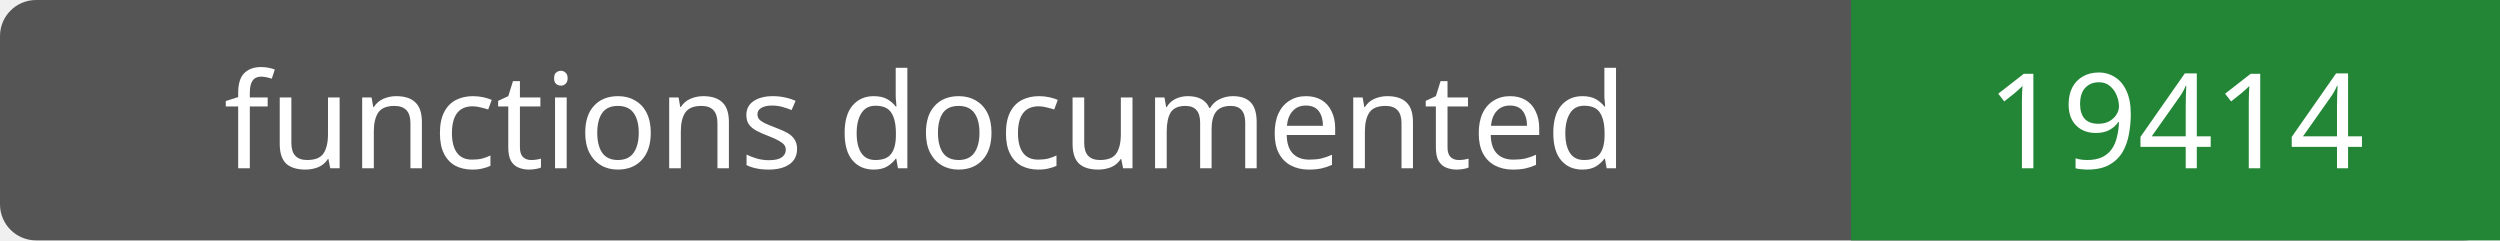
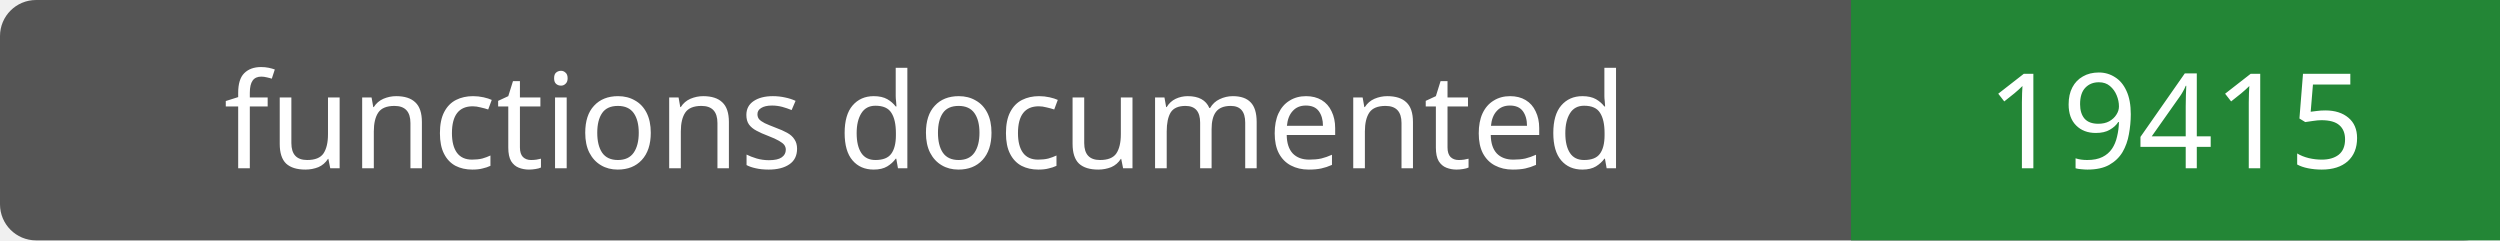
- <svg xmlns="http://www.w3.org/2000/svg" width="208" height="20" role="img" aria-label="functions documented: 19414">
+ <svg xmlns="http://www.w3.org/2000/svg" width="208" height="20" role="img" aria-label="functions documented: 19415">
  <rect width="208" height="20" rx="3" fill="#555" />
  <path fill="#238636" d="M154 0h54v20H154z" />
  <g fill="#fff" text-anchor="middle" font-family="Verdana,sans-serif" font-size="11">
    <text x="77.0" y="14">functions documented</text>
-     <text x="181.0" y="14">19414</text>
+     <text x="181.0" y="14">19415</text>
  </g>
</svg>
